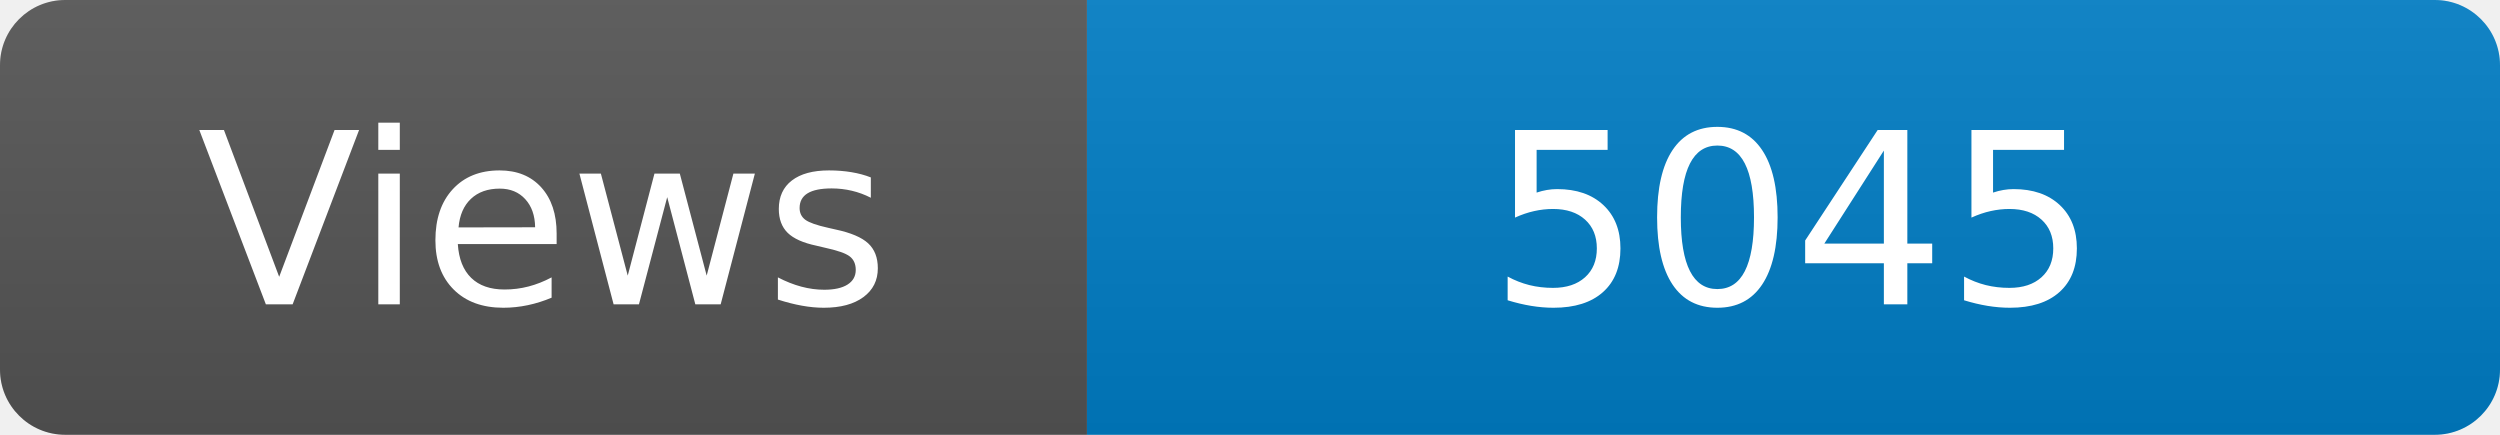
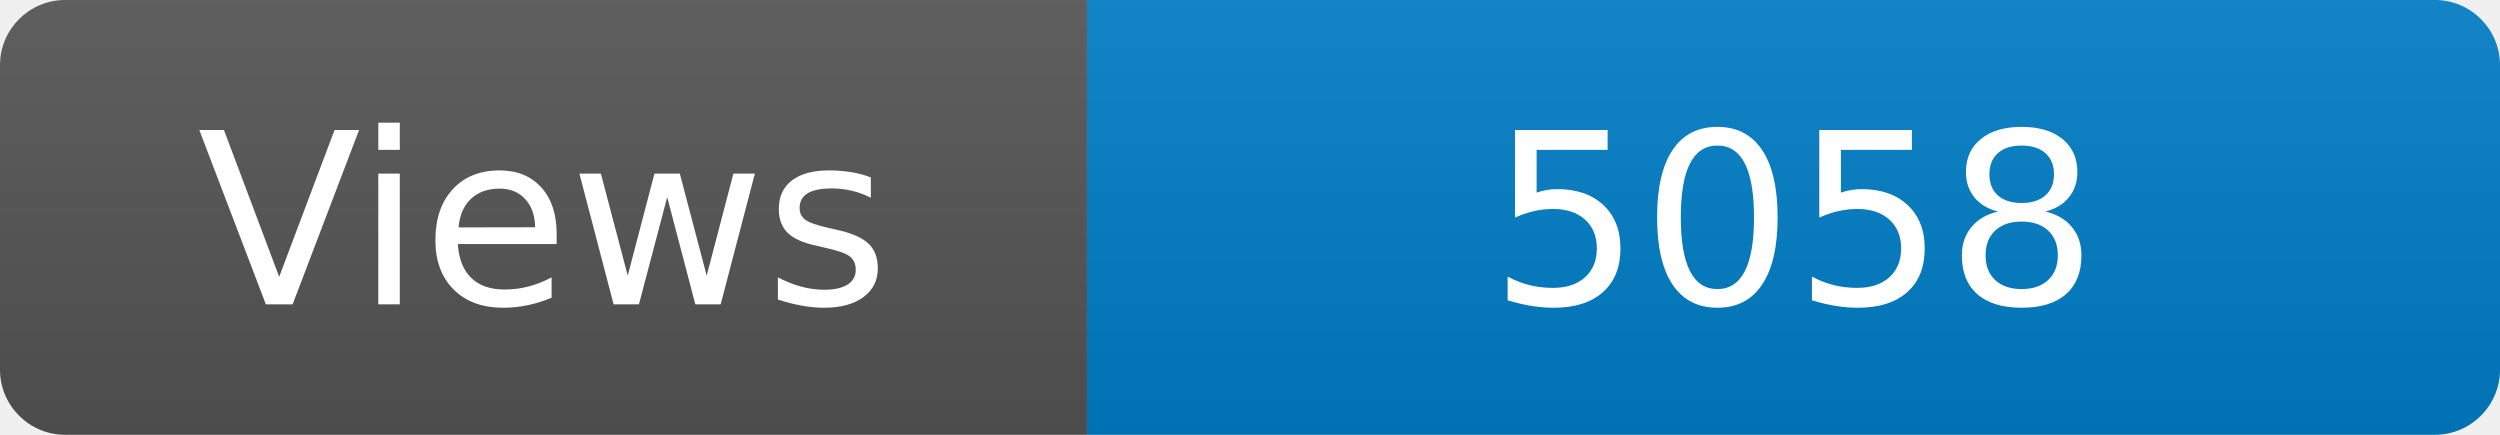
<svg xmlns="http://www.w3.org/2000/svg" width="115" height="20" role="img" aria-label="Maintained?: yes">
  <linearGradient id="s" x2="0" y2="100%">
    <stop offset="0" stop-color="#bbb" stop-opacity=".1" />
    <stop offset="1" stop-opacity=".1" />
  </linearGradient>
  <clipPath id="r">
    <rect width="115" height="20" rx="3" fill="#fff" />
  </clipPath>
  <g clip-path="url(#r)">
    <rect width="50" height="20" fill="#555" />
    <rect x="50" width="160" height="20" fill="#007ec6" />
    <rect width="115" height="20" fill="url(#s)" />
  </g>
  <g fill="#fff" text-anchor="middle" font-family="Verdana,Geneva,DejaVu Sans,sans-serif" font-size="110">
    <text x="250" y="140" transform="scale(.1)" fill="#fff">Views</text>
-     <text x="825" y="140" transform="scale(.1)" fill="#fff">5045</text>
+     <text x="825" y="140" transform="scale(.1)" fill="#fff">5058</text>
  </g>
</svg>
